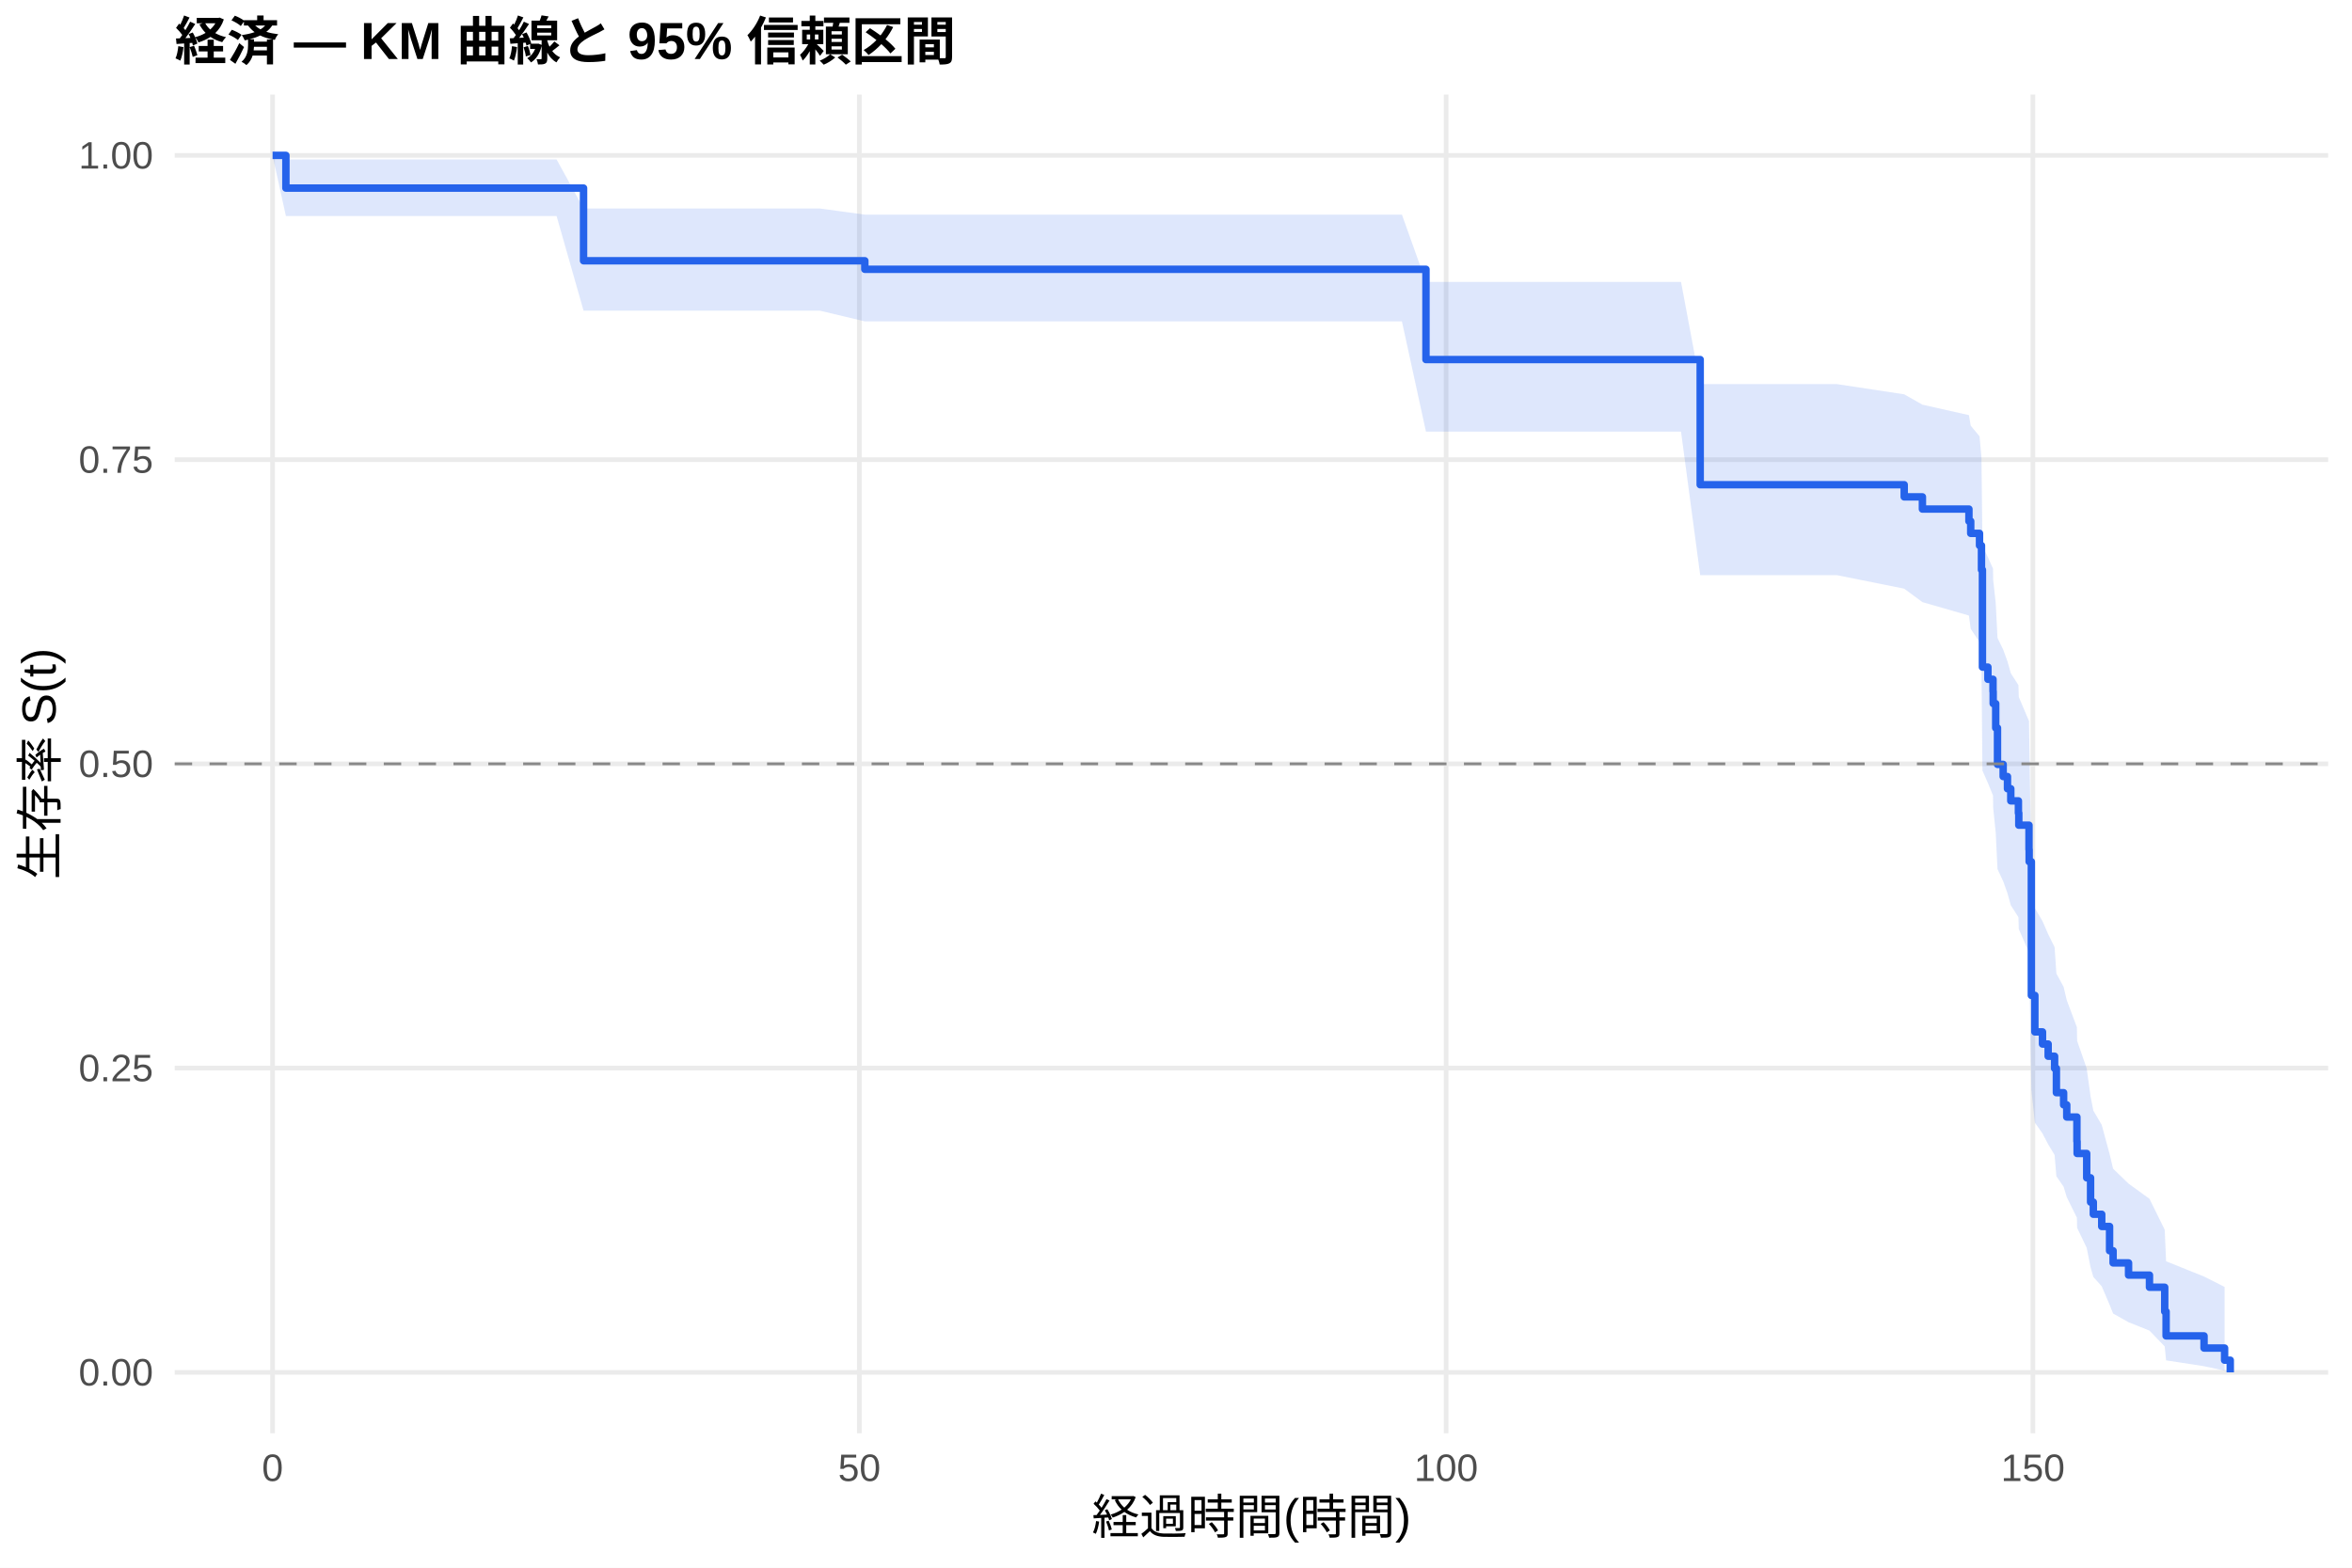
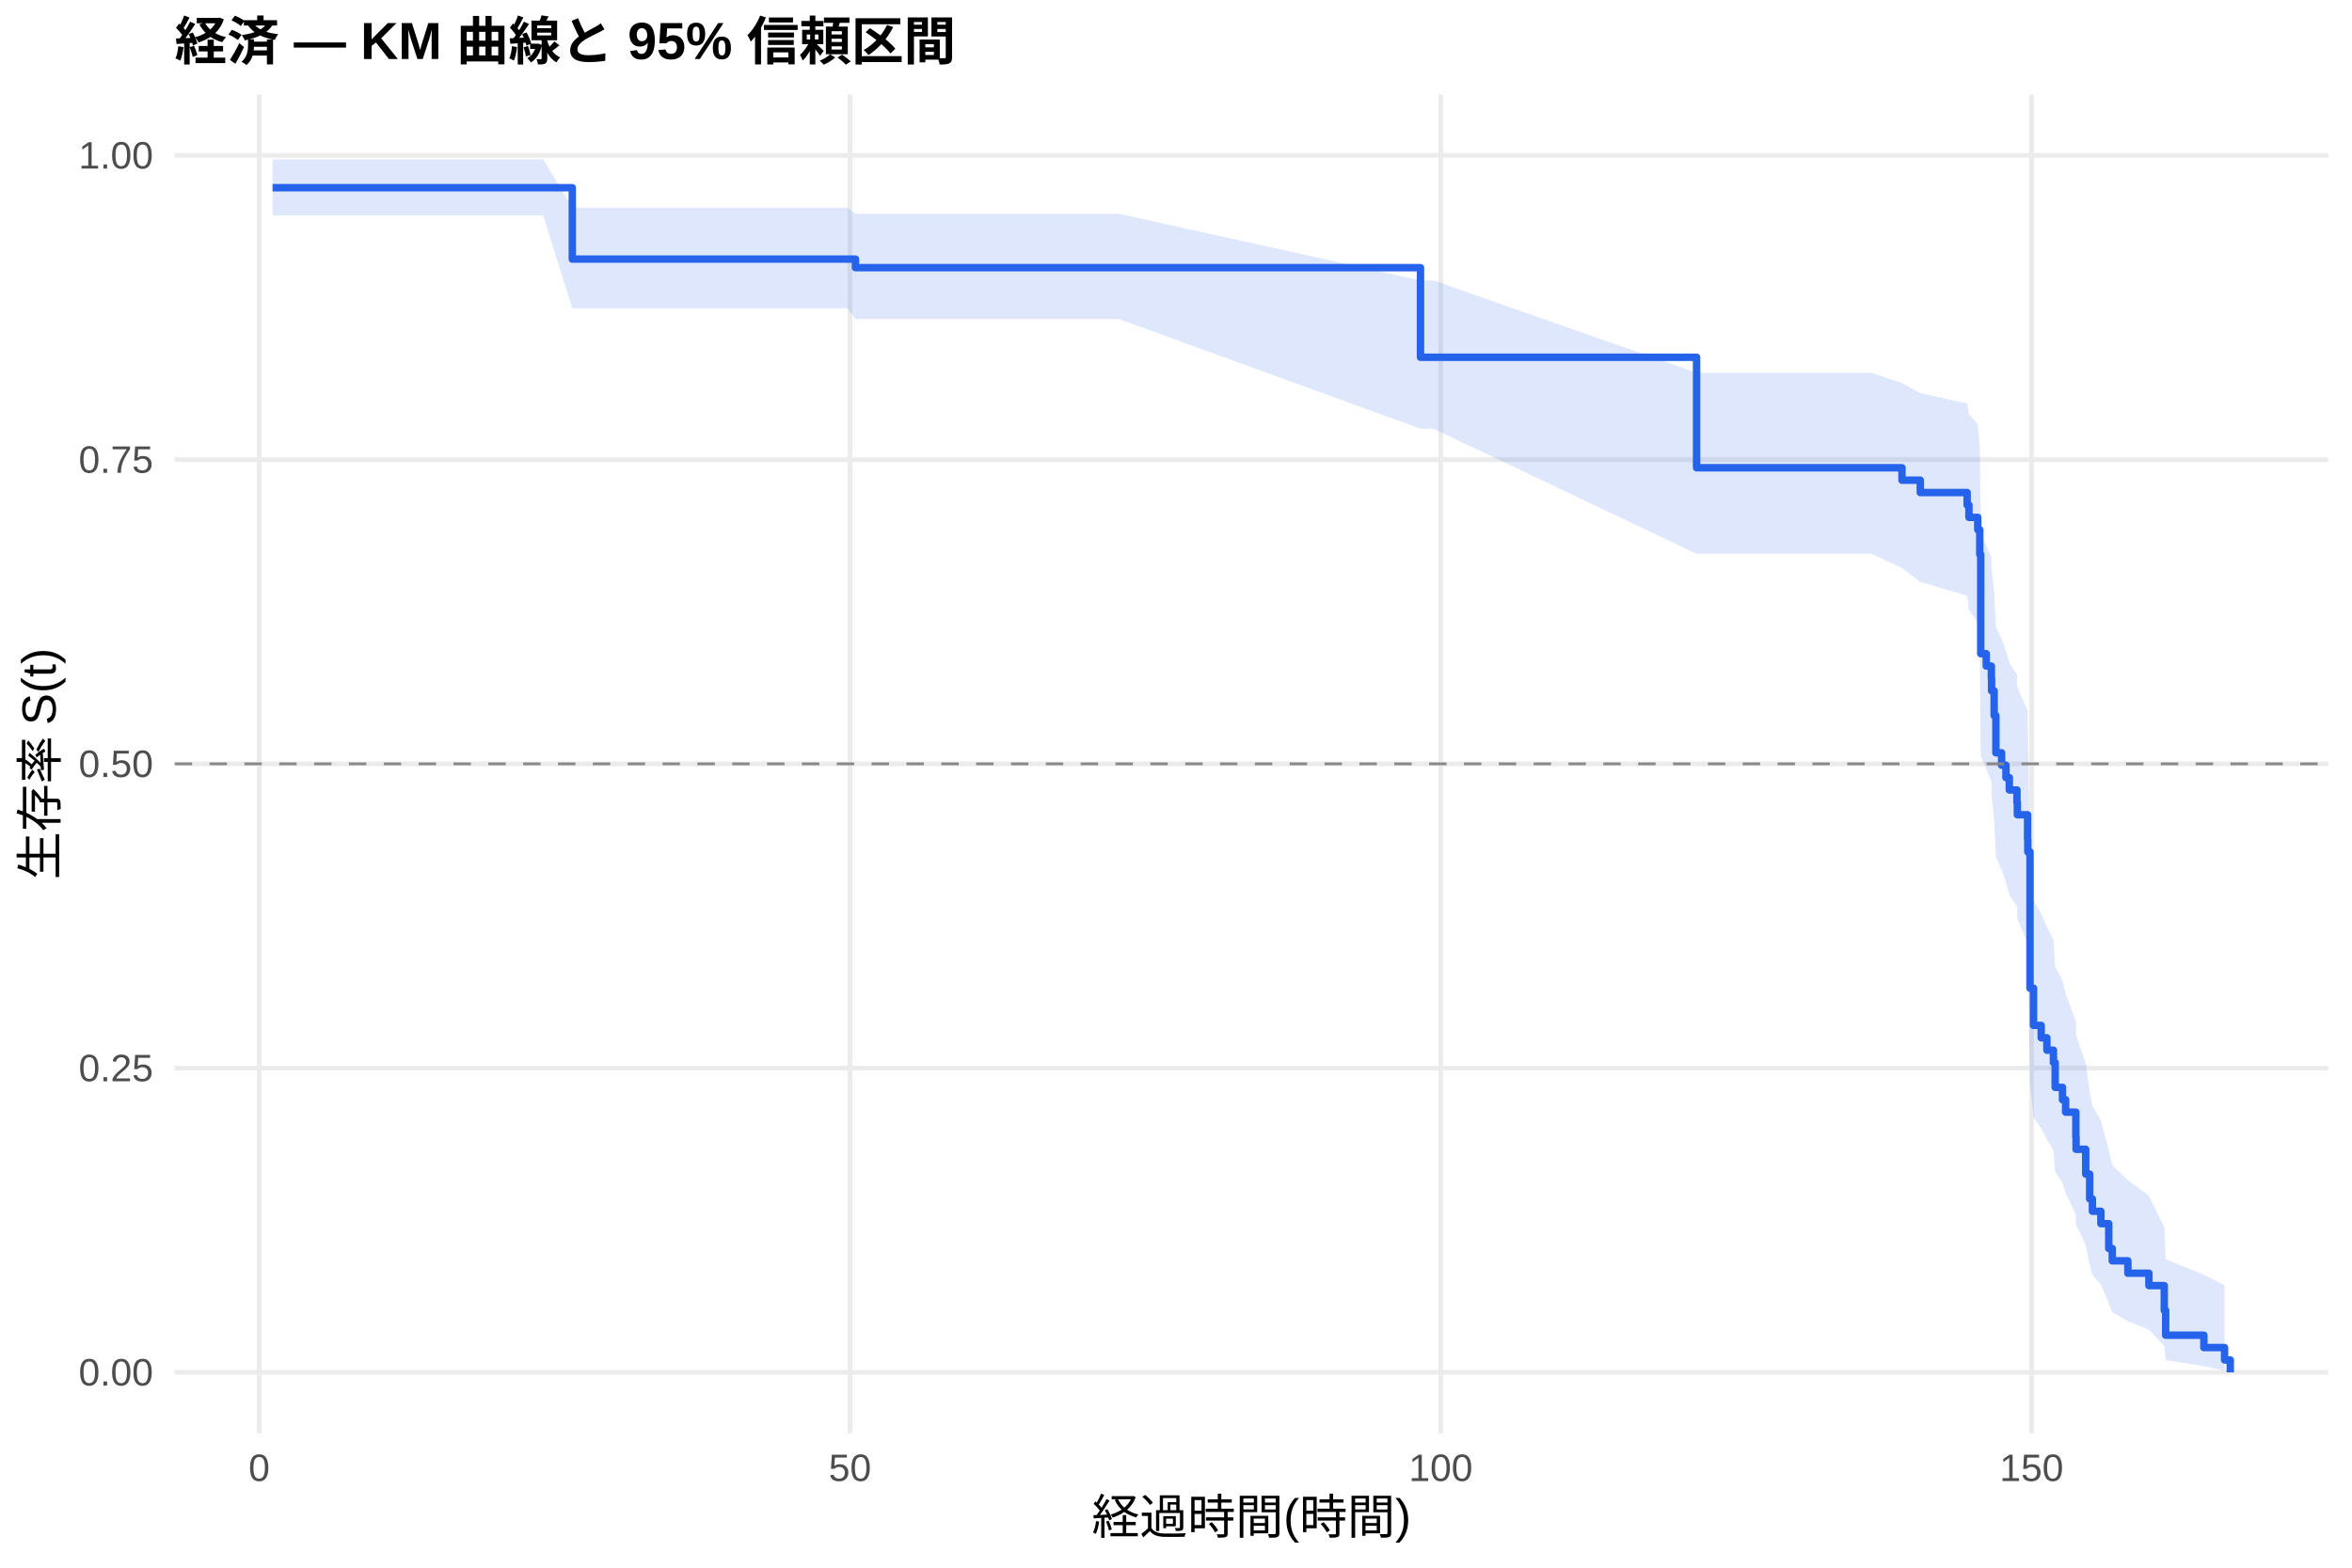
<svg xmlns="http://www.w3.org/2000/svg" width="540.00pt" height="360.00pt" viewBox="0 0 540.00 360.00">
  <g class="svglite">
    <defs>
      <style type="text/css">
    .svglite line, .svglite polyline, .svglite polygon, .svglite path, .svglite rect, .svglite circle {
      fill: none;
      stroke: #000000;
      stroke-linecap: round;
      stroke-linejoin: round;
      stroke-miterlimit: 10.00;
    }
    .svglite text {
      white-space: pre;
    }
    .svglite g.glyphgroup path {
      fill: inherit;
      stroke: none;
    }
  </style>
    </defs>
    <rect width="100%" height="100%" style="stroke: none; fill: #FFFFFF;" />
    <defs>
      <clipPath id="cpMC4wMHw1NDAuMDB8MC4wMHwzNjAuMDA=">
        <rect x="0.00" y="0.00" width="540.00" height="360.00" />
      </clipPath>
    </defs>
    <g clip-path="url(#cpMC4wMHw1NDAuMDB8MC4wMHwzNjAuMDA=)">
      <rect x="0" y="0.00" width="540.00" height="360.00" style="stroke-width: 1.07; stroke: none; fill: #FFFFFF;" />
    </g>
    <defs>
      <clipPath id="cpNDAuMTF8NTM0LjUyfDIxLjcxfDMyOS4xMg==">
        <rect x="40.11" y="21.71" width="494.41" height="307.41" />
      </clipPath>
    </defs>
    <g clip-path="url(#cpNDAuMTF8NTM0LjUyfDIxLjcxfDMyOS4xMg==)">
      <polyline points="40.11,315.14 534.52,315.14 " style="stroke-width: 1.07; stroke: #EBEBEB; stroke-linecap: butt;" />
      <polyline points="40.11,245.28 534.52,245.28 " style="stroke-width: 1.07; stroke: #EBEBEB; stroke-linecap: butt;" />
      <polyline points="40.11,175.41 534.52,175.41 " style="stroke-width: 1.07; stroke: #EBEBEB; stroke-linecap: butt;" />
      <polyline points="40.11,105.55 534.52,105.55 " style="stroke-width: 1.07; stroke: #EBEBEB; stroke-linecap: butt;" />
      <polyline points="40.11,35.68 534.52,35.68 " style="stroke-width: 1.07; stroke: #EBEBEB; stroke-linecap: butt;" />
-       <polyline points="62.58,329.12 62.58,21.71 " style="stroke-width: 1.07; stroke: #EBEBEB; stroke-linecap: butt;" />
-       <polyline points="197.30,329.12 197.30,21.71 " style="stroke-width: 1.07; stroke: #EBEBEB; stroke-linecap: butt;" />
-       <polyline points="332.02,329.12 332.02,21.71 " style="stroke-width: 1.07; stroke: #EBEBEB; stroke-linecap: butt;" />
-       <polyline points="466.74,329.12 466.74,21.71 " style="stroke-width: 1.07; stroke: #EBEBEB; stroke-linecap: butt;" />
-       <polygon points="62.58,35.68 65.64,36.62 73.99,36.62 87.10,36.62 100.98,36.62 118.85,36.62 127.79,36.62 133.98,47.88 137.58,47.88 150.46,47.88 164.03,47.88 177.99,47.88 188.23,47.88 198.56,49.29 205.47,49.29 227.52,49.29 243.60,49.29 250.16,49.29 321.87,49.29 327.39,64.74 385.95,64.74 390.35,88.20 421.70,88.20 437.19,90.55 441.37,92.93 452.05,95.33 452.46,97.75 454.48,100.18 454.93,105.10 455.15,125.36 456.41,127.96 457.58,130.57 457.62,133.19 458.20,138.47 458.61,146.48 459.91,149.17 460.90,151.88 461.66,154.59 463.41,157.32 463.50,160.06 465.84,165.58 465.88,168.36 466.38,199.72 467.19,208.55 468.94,211.52 470.24,214.51 471.72,217.51 472.13,223.56 473.79,226.62 474.51,229.69 476.84,235.89 476.89,239.02 479.09,245.35 479.98,251.78 480.61,255.03 482.54,258.32 484.34,264.99 485.15,268.38 488.70,271.81 493.50,275.29 497.00,282.39 497.32,289.64 506.03,293.14 510.75,295.53 510.75,314.75 506.03,313.73 497.32,312.39 497.00,309.19 493.50,305.56 488.70,303.63 485.15,301.64 484.34,299.60 482.54,295.39 480.61,293.22 479.98,291.03 479.09,286.55 476.89,281.96 476.84,279.63 474.51,274.91 473.79,272.52 472.13,270.11 471.72,265.23 470.24,262.77 468.94,260.29 467.19,257.80 466.38,250.23 465.88,221.45 465.84,218.76 463.50,213.34 463.41,210.61 461.66,207.87 460.90,205.12 459.91,202.36 458.61,199.58 458.20,191.19 457.62,185.53 457.58,182.68 456.41,179.82 455.15,176.94 454.93,153.46 454.48,147.44 452.46,144.40 452.05,141.35 441.37,138.27 437.19,135.18 421.70,132.07 390.35,132.07 385.95,99.12 327.39,99.12 321.87,73.80 250.16,73.80 243.60,73.80 227.52,73.80 205.47,73.80 198.56,73.80 188.23,71.34 177.99,71.34 164.03,71.34 150.46,71.34 137.58,71.34 133.98,71.34 127.79,49.61 118.85,49.61 100.98,49.61 87.10,49.61 73.99,49.61 65.64,49.61 62.58,35.68 " style="stroke-width: 0.00; stroke: none; stroke-linecap: butt; fill: #2563EB; fill-opacity: 0.15;" />
-       <polyline points="62.58,35.68 65.64,36.62 73.99,36.62 87.10,36.62 100.98,36.62 118.85,36.62 127.79,36.62 133.98,47.88 137.58,47.88 150.46,47.88 164.03,47.88 177.99,47.88 188.23,47.88 198.56,49.29 205.47,49.29 227.52,49.29 243.60,49.29 250.16,49.29 321.87,49.29 327.39,64.74 385.95,64.74 390.35,88.20 421.70,88.20 437.19,90.55 441.37,92.93 452.05,95.33 452.46,97.75 454.48,100.18 454.93,105.10 455.15,125.36 456.41,127.96 457.58,130.57 457.62,133.19 458.20,138.47 458.61,146.48 459.91,149.17 460.90,151.88 461.66,154.59 463.41,157.32 463.50,160.06 465.84,165.58 465.88,168.36 466.38,199.72 467.19,208.55 468.94,211.52 470.24,214.51 471.72,217.51 472.13,223.56 473.79,226.62 474.51,229.69 476.84,235.89 476.89,239.02 479.09,245.35 479.98,251.78 480.61,255.03 482.54,258.32 484.34,264.99 485.15,268.38 488.70,271.81 493.50,275.29 497.00,282.39 497.32,289.64 506.03,293.14 510.75,295.53 " style="stroke-width: 1.07; stroke: none; stroke-linecap: butt;" />
-       <polyline points="510.75,314.75 506.03,313.73 497.32,312.39 497.00,309.19 493.50,305.56 488.70,303.63 485.15,301.64 484.34,299.60 482.54,295.39 480.61,293.22 479.98,291.03 479.09,286.55 476.89,281.96 476.84,279.63 474.51,274.91 473.79,272.52 472.13,270.11 471.72,265.23 470.24,262.77 468.94,260.29 467.19,257.80 466.38,250.23 465.88,221.45 465.84,218.76 463.50,213.34 463.41,210.61 461.66,207.87 460.90,205.12 459.91,202.36 458.61,199.58 458.20,191.19 457.62,185.53 457.58,182.68 456.41,179.82 455.15,176.94 454.93,153.46 454.48,147.44 452.46,144.40 452.05,141.35 441.37,138.27 437.19,135.18 421.70,132.07 390.35,132.07 385.95,99.12 327.39,99.12 321.87,73.80 250.16,73.80 243.60,73.80 227.52,73.80 205.47,73.80 198.56,73.80 188.23,71.34 177.99,71.34 164.03,71.34 150.46,71.34 137.58,71.34 133.98,71.34 127.79,49.61 118.85,49.61 100.98,49.61 87.10,49.61 73.99,49.61 65.64,49.61 62.58,35.68 " style="stroke-width: 1.07; stroke: none; stroke-linecap: butt;" />
-       <polyline points="62.58,35.68 65.64,35.68 65.64,43.19 73.99,43.19 73.99,43.19 87.10,43.19 87.10,43.19 100.98,43.19 100.98,43.19 118.85,43.19 118.85,43.19 127.79,43.19 127.79,43.19 133.98,43.19 133.98,59.88 137.58,59.88 137.58,59.88 150.46,59.88 150.46,59.88 164.03,59.88 164.03,59.88 177.99,59.88 177.99,59.88 188.23,59.88 188.23,59.88 198.56,59.88 198.56,61.84 205.47,61.84 205.47,61.84 227.52,61.84 227.52,61.84 243.60,61.84 243.60,61.84 250.16,61.84 250.16,61.84 321.87,61.84 321.87,61.84 327.39,61.84 327.39,82.57 385.95,82.57 385.95,82.57 390.35,82.57 390.35,111.31 421.70,111.31 421.70,111.31 437.19,111.31 437.19,114.10 441.37,114.10 441.37,116.90 452.05,116.90 452.05,119.69 452.46,119.69 452.46,122.48 454.48,122.48 454.48,125.27 454.93,125.27 454.93,130.86 455.15,130.86 455.15,153.19 456.41,153.19 456.41,155.99 457.58,155.99 457.58,158.78 457.62,158.78 457.62,161.57 458.20,161.57 458.20,167.16 458.61,167.16 458.61,175.53 459.91,175.53 459.91,178.32 460.90,178.32 460.90,181.12 461.66,181.12 461.66,183.91 463.41,183.91 463.41,186.70 463.50,186.70 463.50,189.49 465.84,189.49 465.84,195.08 465.88,195.08 465.88,197.87 466.38,197.87 466.38,228.58 467.19,228.58 467.19,236.96 468.94,236.96 468.94,239.75 470.24,239.75 470.24,242.55 471.72,242.55 471.72,245.34 472.13,245.34 472.13,250.92 473.79,250.92 473.79,253.71 474.51,253.71 474.51,256.51 476.84,256.51 476.84,262.09 476.89,262.09 476.89,264.88 479.09,264.88 479.09,270.47 479.98,270.47 479.98,276.05 480.61,276.05 480.61,278.84 482.54,278.84 482.54,281.64 484.34,281.64 484.34,287.22 485.15,287.22 485.15,290.01 488.70,290.01 488.70,292.81 493.50,292.81 493.50,295.60 497.00,295.60 497.00,301.18 497.32,301.18 497.32,306.77 506.03,306.77 506.03,309.56 510.75,309.56 510.75,312.35 512.05,312.35 512.05,315.14 " style="stroke-width: 1.71; stroke: #2563EB; stroke-linecap: butt;" />
+       <polyline points="59.51,329.12 59.51,21.71 " style="stroke-width: 1.07; stroke: #EBEBEB; stroke-linecap: butt;" />
+       <polyline points="195.15,329.12 195.15,21.71 " style="stroke-width: 1.07; stroke: #EBEBEB; stroke-linecap: butt;" />
+       <polyline points="330.79,329.12 330.79,21.71 " style="stroke-width: 1.07; stroke: #EBEBEB; stroke-linecap: butt;" />
+       <polyline points="466.43,329.12 466.43,21.71 " style="stroke-width: 1.07; stroke: #EBEBEB; stroke-linecap: butt;" />
+       <polygon points="62.58,36.61 68.05,36.61 79.54,36.61 92.74,36.61 106.71,36.61 124.71,36.61 131.40,47.69 133.70,47.69 143.56,47.69 156.54,47.69 170.19,47.69 184.25,47.69 194.56,47.69 196.41,49.09 211.92,49.09 234.12,49.09 250.31,49.09 256.91,49.09 326.13,64.39 329.11,64.39 389.52,85.61 393.63,85.61 429.62,85.61 436.68,87.94 440.88,90.29 451.64,92.67 452.05,95.07 454.08,97.49 454.54,102.40 454.76,122.71 456.03,125.32 457.20,127.95 457.25,130.58 457.84,135.90 458.24,143.98 459.55,146.70 460.55,149.43 461.32,152.17 463.08,154.93 463.17,157.70 465.52,163.28 465.57,166.08 466.07,197.84 466.88,206.79 468.64,209.80 469.95,212.83 471.45,215.88 471.85,222.02 473.53,225.12 474.25,228.24 476.60,234.54 476.65,237.72 478.86,244.14 479.77,250.67 480.40,253.98 482.34,257.32 484.15,264.10 484.96,267.55 488.54,271.04 493.37,274.57 496.90,281.79 497.22,289.17 505.99,292.74 510.74,295.16 510.74,314.74 505.99,313.70 497.22,312.34 496.90,309.07 493.37,305.36 488.54,303.39 484.96,301.36 484.15,299.28 482.34,294.98 480.40,292.77 479.77,290.53 478.86,285.95 476.65,281.26 476.60,278.88 474.25,274.05 473.53,271.61 471.85,269.15 471.45,264.16 469.95,261.65 468.64,259.11 466.88,256.56 466.07,248.81 465.57,219.32 465.52,216.56 463.17,211.01 463.08,208.21 461.32,205.40 460.55,202.57 459.55,199.73 458.24,196.88 457.84,188.25 457.25,182.43 457.20,179.50 456.03,176.56 454.76,173.60 454.54,149.36 454.08,143.13 452.05,139.98 451.64,136.81 440.88,133.62 436.68,130.41 429.62,127.17 393.63,127.17 389.52,127.17 329.11,98.44 326.13,98.44 256.91,73.27 250.31,73.27 234.12,73.27 211.92,73.27 196.41,73.27 194.56,70.80 184.25,70.80 170.19,70.80 156.54,70.80 143.56,70.80 133.70,70.80 131.40,70.80 124.71,49.47 106.71,49.47 92.74,49.47 79.54,49.47 68.05,49.47 62.58,49.47 " style="stroke-width: 0.00; stroke: none; stroke-linecap: butt; fill: #2563EB; fill-opacity: 0.15;" />
+       <polyline points="62.58,36.61 68.05,36.61 79.54,36.61 92.74,36.61 106.71,36.61 124.71,36.61 131.40,47.69 133.70,47.69 143.56,47.69 156.54,47.69 170.19,47.69 184.25,47.69 194.56,47.69 196.41,49.09 211.92,49.09 234.12,49.09 250.31,49.09 256.91,49.09 326.13,64.39 329.11,64.39 389.52,85.61 393.63,85.61 429.62,85.61 436.68,87.94 440.88,90.29 451.64,92.67 452.05,95.07 454.08,97.49 454.54,102.40 454.76,122.71 456.03,125.32 457.20,127.95 457.25,130.58 457.84,135.90 458.24,143.98 459.55,146.70 460.55,149.43 461.32,152.17 463.08,154.93 463.17,157.70 465.52,163.28 465.57,166.08 466.07,197.84 466.88,206.79 468.64,209.80 469.95,212.83 471.45,215.88 471.85,222.02 473.53,225.12 474.25,228.24 476.60,234.54 476.65,237.72 478.86,244.14 479.77,250.67 480.40,253.98 482.34,257.32 484.15,264.10 484.96,267.55 488.54,271.04 493.37,274.57 496.90,281.79 497.22,289.17 505.99,292.74 510.74,295.16 " style="stroke-width: 1.07; stroke: none; stroke-linecap: butt;" />
+       <polyline points="510.74,314.74 505.99,313.70 497.22,312.34 496.90,309.07 493.37,305.36 488.54,303.39 484.96,301.36 484.15,299.28 482.34,294.98 480.40,292.77 479.77,290.53 478.86,285.95 476.65,281.26 476.60,278.88 474.25,274.05 473.53,271.61 471.85,269.15 471.45,264.16 469.95,261.65 468.64,259.11 466.88,256.56 466.07,248.81 465.57,219.32 465.52,216.56 463.17,211.01 463.08,208.21 461.32,205.40 460.55,202.57 459.55,199.73 458.24,196.88 457.84,188.25 457.25,182.43 457.20,179.50 456.03,176.56 454.76,173.60 454.54,149.36 454.08,143.13 452.05,139.98 451.64,136.81 440.88,133.62 436.68,130.41 429.62,127.17 393.63,127.17 389.52,127.17 329.11,98.44 326.13,98.44 256.91,73.27 250.31,73.27 234.12,73.27 211.92,73.27 196.41,73.27 194.56,70.80 184.25,70.80 170.19,70.80 156.54,70.80 143.56,70.80 133.70,70.80 131.40,70.80 124.71,49.47 106.71,49.47 92.74,49.47 79.54,49.47 68.05,49.47 62.58,49.47 " style="stroke-width: 1.07; stroke: none; stroke-linecap: butt;" />
+       <polyline points="62.58,43.11 68.05,43.11 68.05,43.11 79.54,43.11 79.54,43.11 92.74,43.11 92.74,43.11 106.71,43.11 106.71,43.11 124.71,43.11 124.71,43.11 131.40,43.11 131.40,59.50 133.70,59.50 133.70,59.50 143.56,59.50 143.56,59.50 156.54,59.50 156.54,59.50 170.19,59.50 170.19,59.50 184.25,59.50 184.25,59.50 194.56,59.50 194.56,59.50 196.41,59.50 196.41,61.47 211.92,61.47 211.92,61.47 234.12,61.47 234.12,61.47 250.31,61.47 250.31,61.47 256.91,61.47 256.91,61.47 326.13,61.47 326.13,82.04 329.11,82.04 329.11,82.04 389.52,82.04 389.52,107.42 393.63,107.42 393.63,107.42 429.62,107.42 429.62,107.42 436.68,107.42 436.68,110.27 440.88,110.27 440.88,113.11 451.64,113.11 451.64,115.96 452.05,115.96 452.05,118.81 454.08,118.81 454.08,121.65 454.54,121.65 454.54,127.34 454.76,127.34 454.76,150.11 456.03,150.11 456.03,152.95 457.20,152.95 457.20,155.80 457.25,155.80 457.25,158.64 457.84,158.64 457.84,164.33 458.24,164.33 458.24,172.87 459.55,172.87 459.55,175.71 460.55,175.71 460.55,178.56 461.32,178.56 461.32,181.41 463.08,181.41 463.08,184.25 463.17,184.25 463.17,187.10 465.52,187.10 465.52,192.79 465.57,192.79 465.57,195.63 466.07,195.63 466.07,226.93 466.88,226.93 466.88,235.47 468.64,235.47 468.64,238.32 469.95,238.32 469.95,241.16 471.45,241.16 471.45,244.01 471.85,244.01 471.85,249.70 473.53,249.70 473.53,252.54 474.25,252.54 474.25,255.39 476.60,255.39 476.60,261.08 476.65,261.08 476.65,263.92 478.86,263.92 478.86,269.62 479.77,269.62 479.77,275.31 480.40,275.31 480.40,278.15 482.34,278.15 482.34,281.00 484.15,281.00 484.15,286.69 484.96,286.69 484.96,289.53 488.54,289.53 488.54,292.38 493.37,292.38 493.37,295.22 496.90,295.22 496.90,300.92 497.22,300.92 497.22,306.61 505.99,306.61 505.99,309.45 510.74,309.45 510.74,312.30 512.05,312.30 512.05,315.14 " style="stroke-width: 1.71; stroke: #2563EB; stroke-linecap: butt;" />
      <line x1="40.11" y1="175.41" x2="534.52" y2="175.41" style="stroke-width: 0.64; stroke: #888888; stroke-dasharray: 4.00,4.00; stroke-linecap: butt;" />
    </g>
    <g clip-path="url(#cpMC4wMHw1NDAuMDB8MC4wMHwzNjAuMDA=)">
      <text x="35.18" y="318.17" text-anchor="end" style="font-size: 8.80px;fill: #4D4D4D; font-family: &quot;Liberation Sans&quot;;" textLength="17.11px" lengthAdjust="spacingAndGlyphs">0.00</text>
      <text x="35.18" y="248.30" text-anchor="end" style="font-size: 8.80px;fill: #4D4D4D; font-family: &quot;Liberation Sans&quot;;" textLength="17.11px" lengthAdjust="spacingAndGlyphs">0.25</text>
      <text x="35.18" y="178.44" text-anchor="end" style="font-size: 8.80px;fill: #4D4D4D; font-family: &quot;Liberation Sans&quot;;" textLength="17.11px" lengthAdjust="spacingAndGlyphs">0.50</text>
      <text x="35.18" y="108.57" text-anchor="end" style="font-size: 8.80px;fill: #4D4D4D; font-family: &quot;Liberation Sans&quot;;" textLength="17.11px" lengthAdjust="spacingAndGlyphs">0.75</text>
      <text x="35.18" y="38.71" text-anchor="end" style="font-size: 8.80px;fill: #4D4D4D; font-family: &quot;Liberation Sans&quot;;" textLength="17.11px" lengthAdjust="spacingAndGlyphs">1.00</text>
-       <text x="62.58" y="340.10" text-anchor="middle" style="font-size: 8.80px;fill: #4D4D4D; font-family: &quot;Liberation Sans&quot;;" textLength="4.89px" lengthAdjust="spacingAndGlyphs">0</text>
-       <text x="197.30" y="340.10" text-anchor="middle" style="font-size: 8.80px;fill: #4D4D4D; font-family: &quot;Liberation Sans&quot;;" textLength="9.78px" lengthAdjust="spacingAndGlyphs">50</text>
-       <text x="332.02" y="340.10" text-anchor="middle" style="font-size: 8.80px;fill: #4D4D4D; font-family: &quot;Liberation Sans&quot;;" textLength="14.67px" lengthAdjust="spacingAndGlyphs">100</text>
-       <text x="466.74" y="340.10" text-anchor="middle" style="font-size: 8.80px;fill: #4D4D4D; font-family: &quot;Liberation Sans&quot;;" textLength="14.67px" lengthAdjust="spacingAndGlyphs">150</text>
+       <text x="59.51" y="340.10" text-anchor="middle" style="font-size: 8.80px;fill: #4D4D4D; font-family: &quot;Liberation Sans&quot;;" textLength="4.89px" lengthAdjust="spacingAndGlyphs">0</text>
+       <text x="195.15" y="340.10" text-anchor="middle" style="font-size: 8.80px;fill: #4D4D4D; font-family: &quot;Liberation Sans&quot;;" textLength="9.78px" lengthAdjust="spacingAndGlyphs">50</text>
+       <text x="330.79" y="340.10" text-anchor="middle" style="font-size: 8.80px;fill: #4D4D4D; font-family: &quot;Liberation Sans&quot;;" textLength="14.67px" lengthAdjust="spacingAndGlyphs">100</text>
+       <text x="466.43" y="340.10" text-anchor="middle" style="font-size: 8.80px;fill: #4D4D4D; font-family: &quot;Liberation Sans&quot;;" textLength="14.67px" lengthAdjust="spacingAndGlyphs">150</text>
      <text x="287.32" y="352.24" text-anchor="middle" style="font-size: 11.00px; font-family: &quot;Liberation Sans&quot;;" textLength="73.31px" lengthAdjust="spacingAndGlyphs">経過時間(時間)</text>
      <text transform="translate(13.05,175.41) rotate(-90)" text-anchor="middle" style="font-size: 11.00px; font-family: &quot;Liberation Sans&quot;;" textLength="53.78px" lengthAdjust="spacingAndGlyphs">生存率 S(t)</text>
      <text x="40.11" y="13.74" style="font-size: 12.00px; font-weight: bold; font-family: &quot;Liberation Sans&quot;;" textLength="179.33px" lengthAdjust="spacingAndGlyphs">経済 — KM 曲線と 95% 信頼区間</text>
    </g>
  </g>
</svg>
